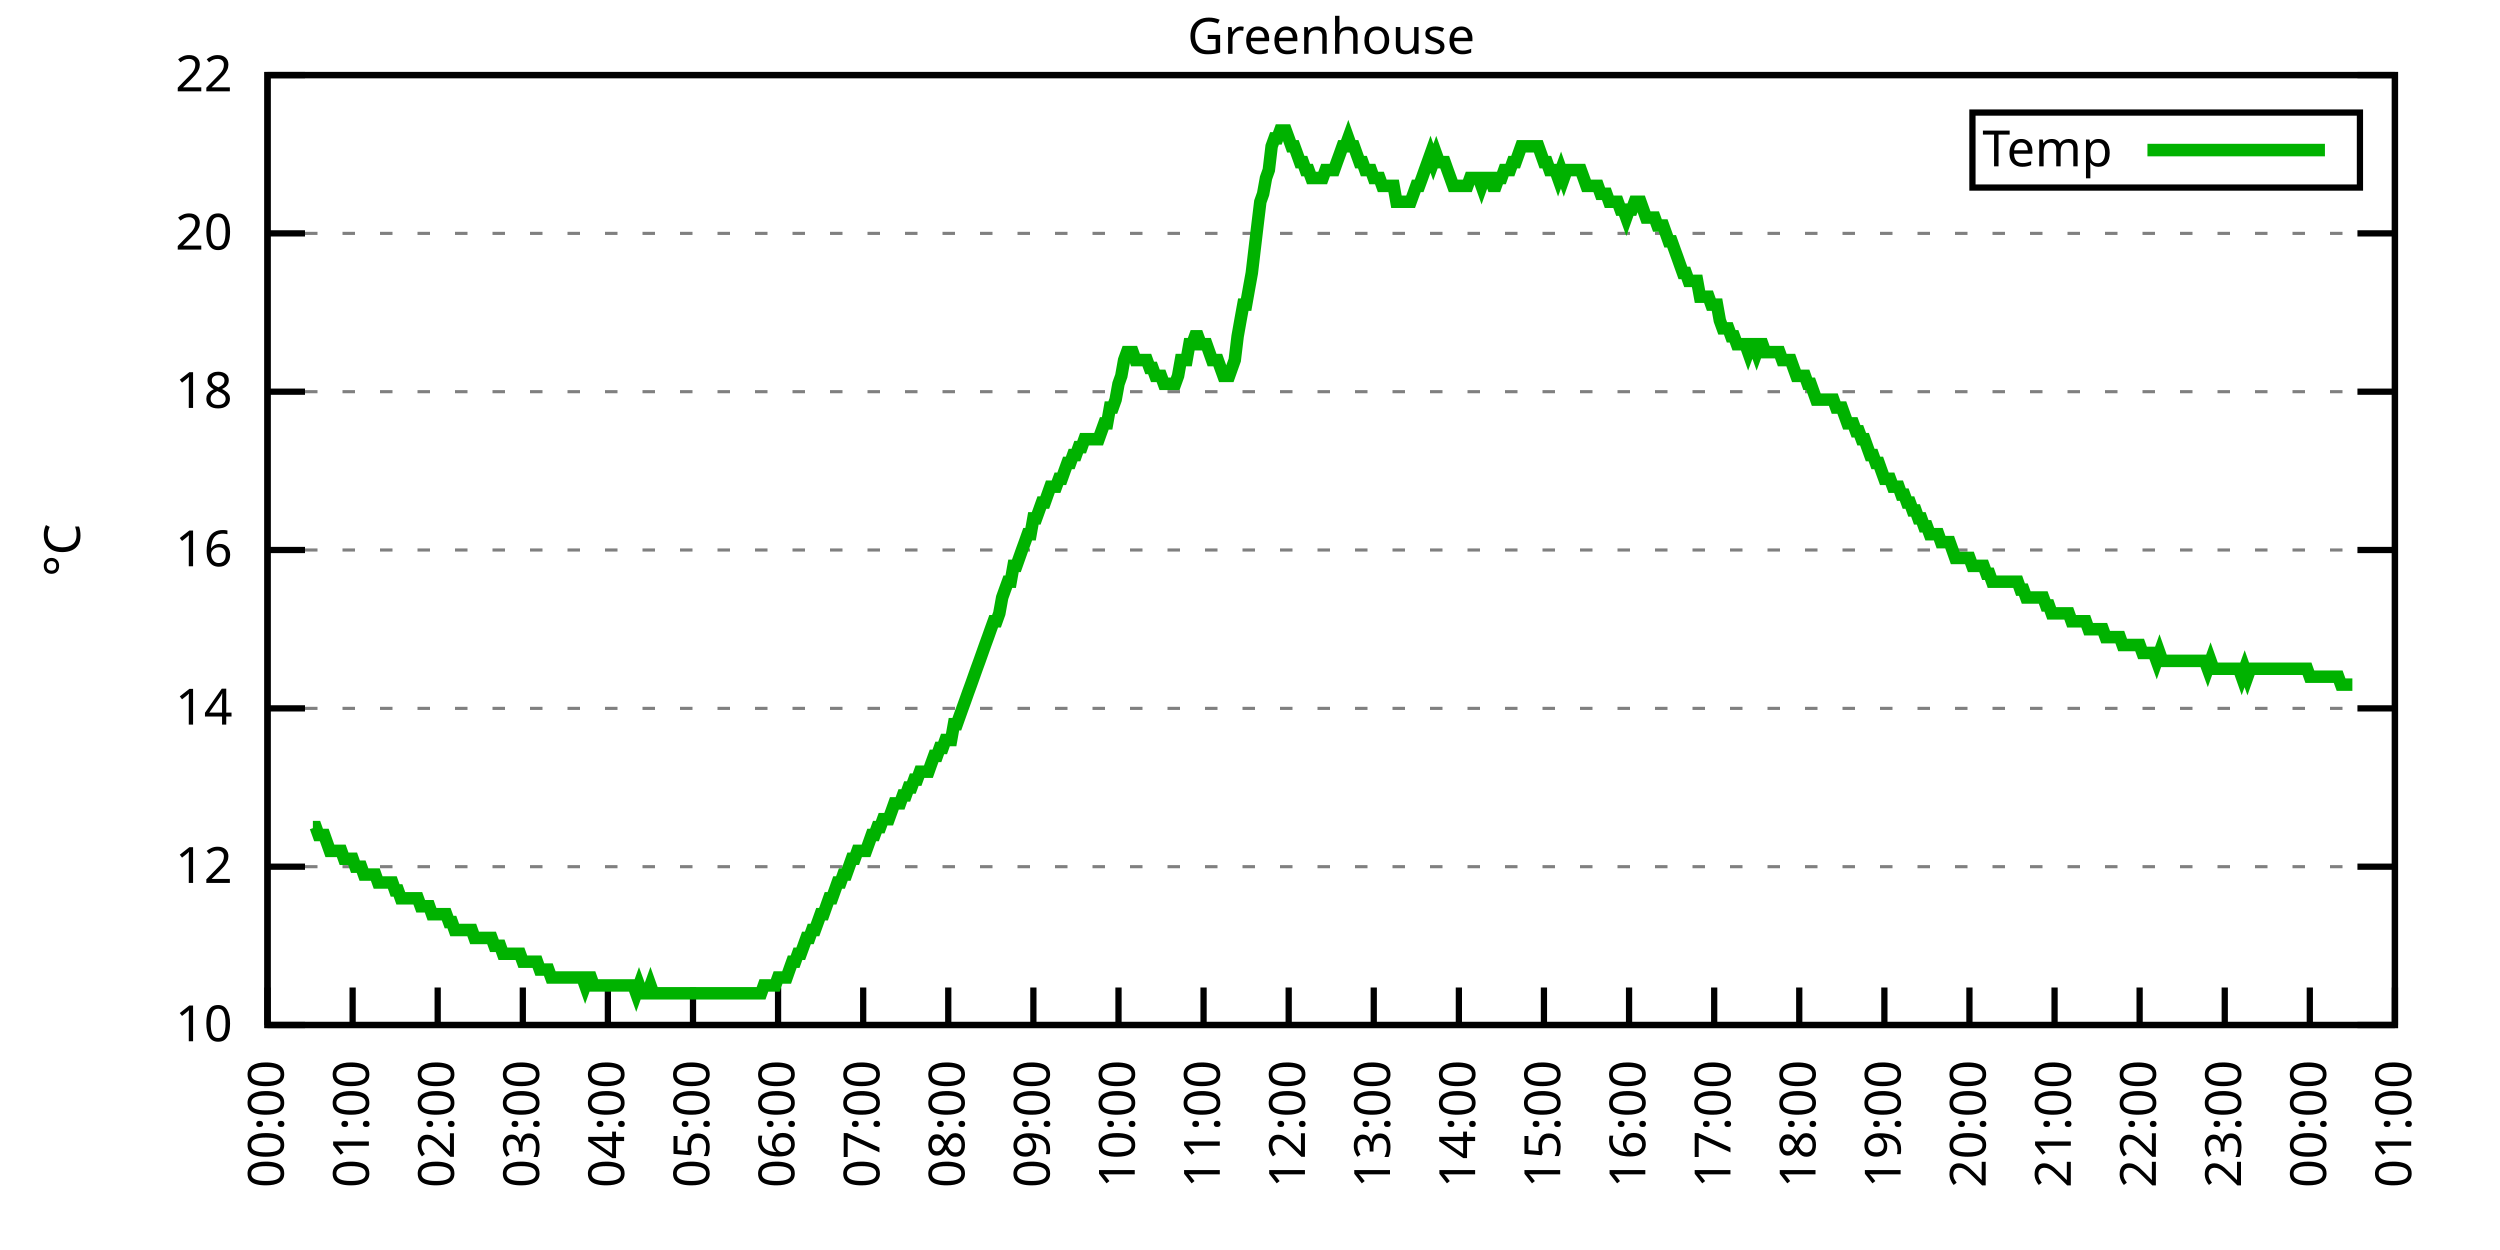
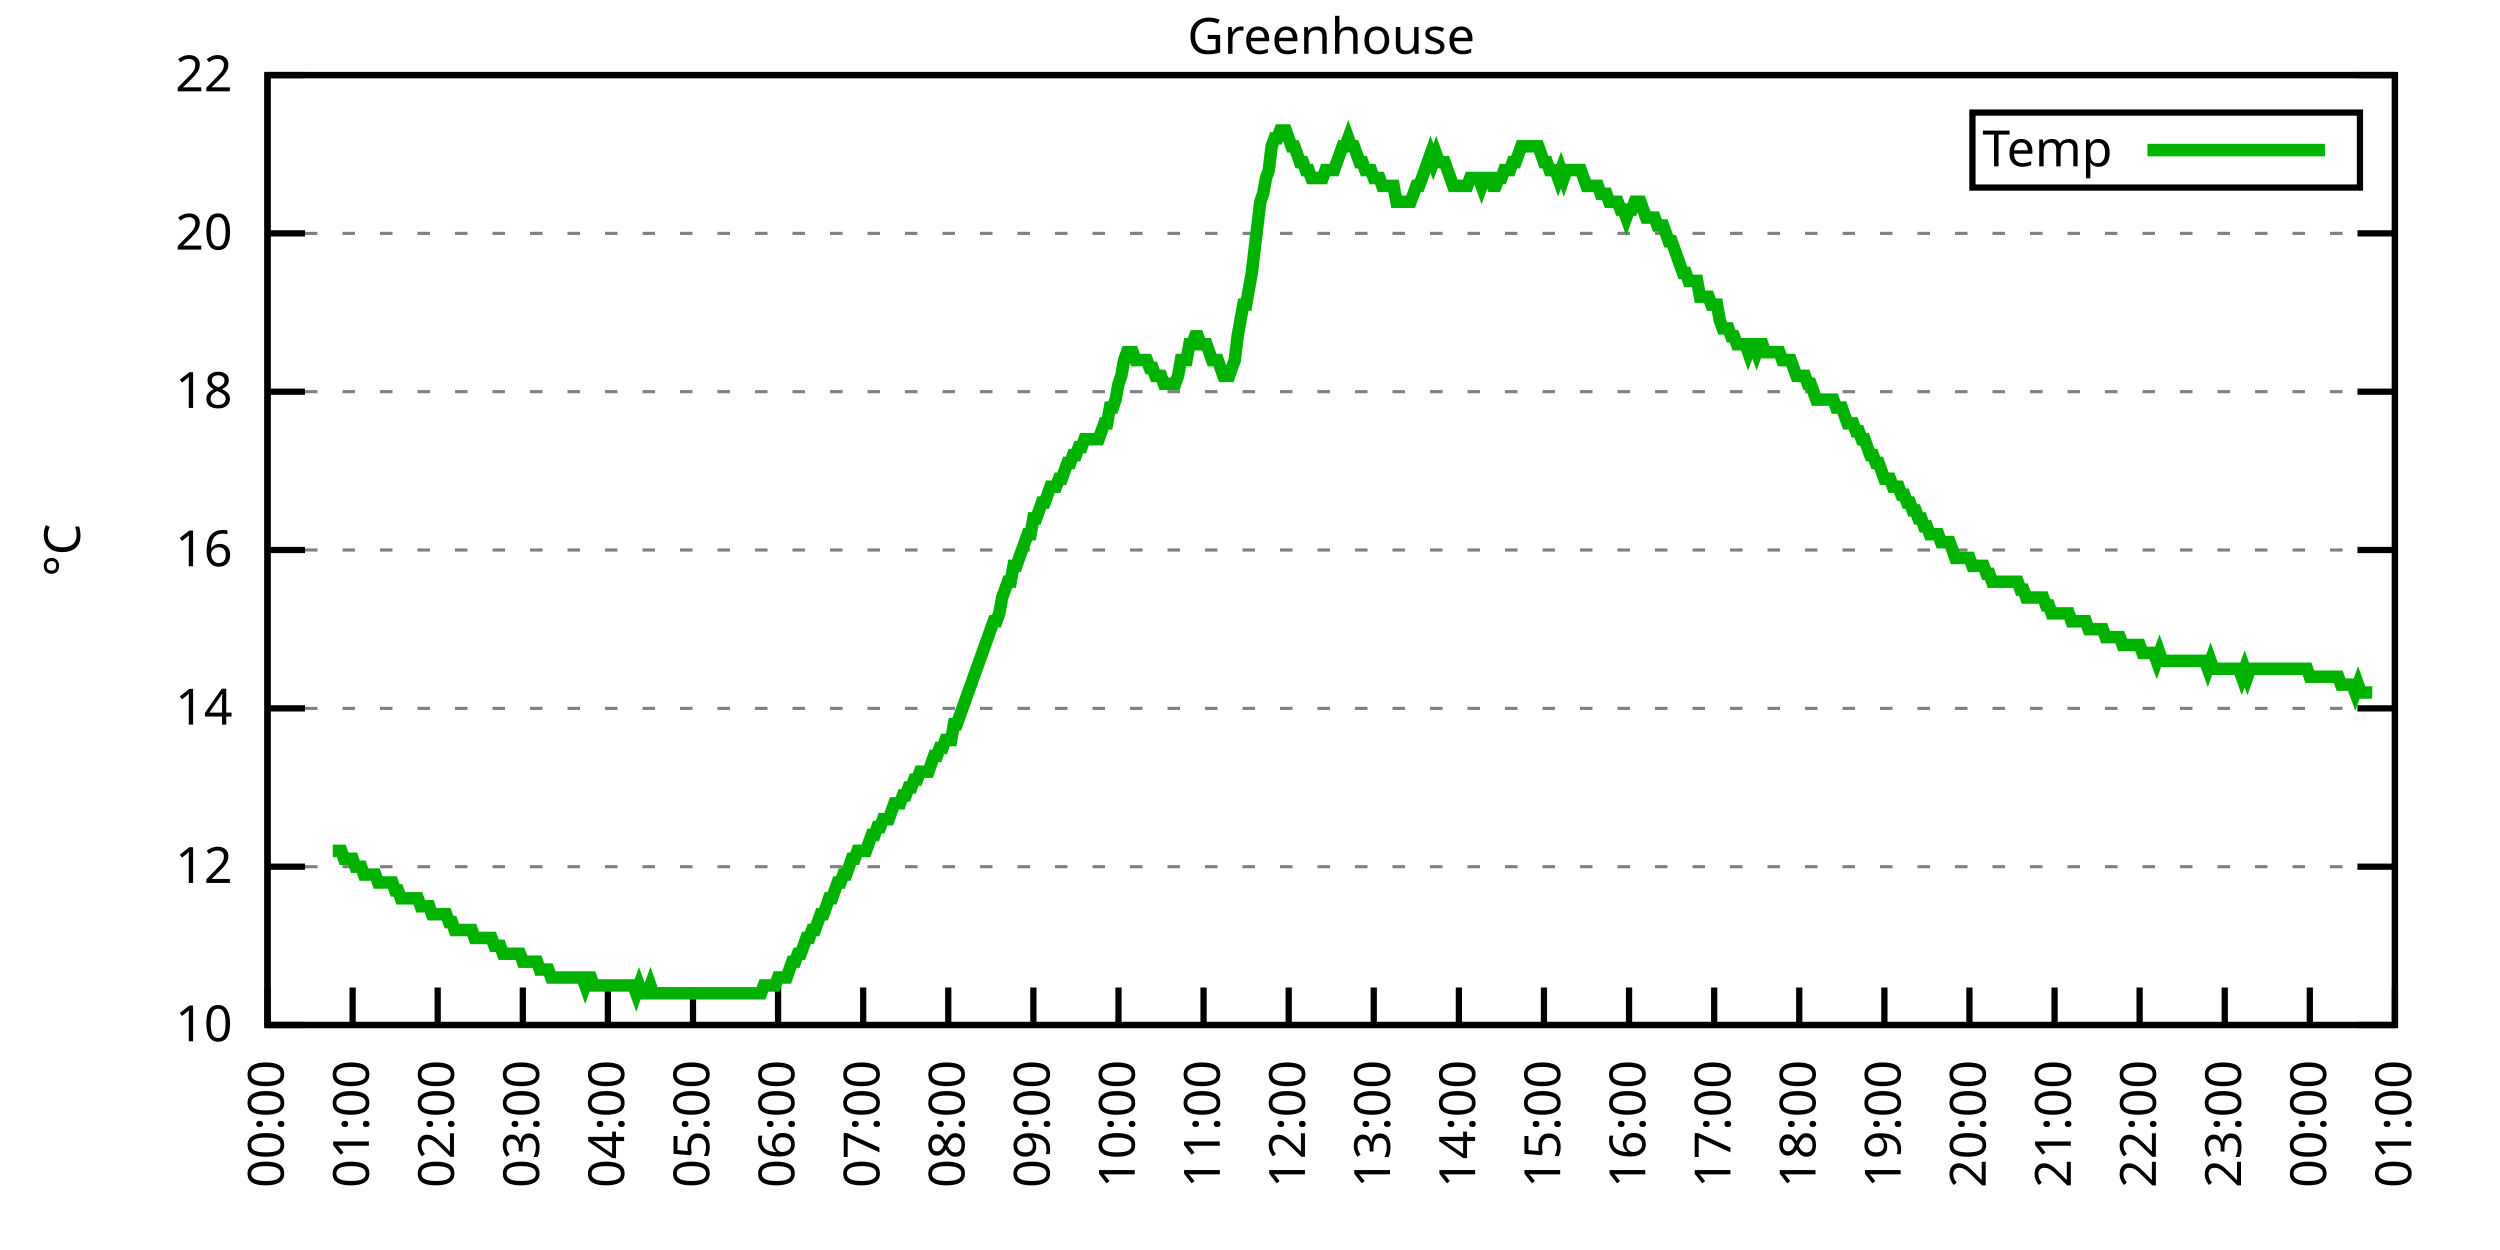
<svg xmlns="http://www.w3.org/2000/svg" xmlns:xlink="http://www.w3.org/1999/xlink" width="400" height="200" viewBox="0 0 400 200">
  <g id="gnuplot_canvas">
    <rect x="0" y="0" width="400" height="200" fill="none" />
    <defs>
      <circle id="gpDot" r="0.5" stroke-width="0.5" stroke="currentColor" />
      <path id="gpPt0" stroke-width="0.333" stroke="currentColor" d="M-1,0 h2 M0,-1 v2" />
      <path id="gpPt1" stroke-width="0.333" stroke="currentColor" d="M-1,-1 L1,1 M1,-1 L-1,1" />
      <path id="gpPt2" stroke-width="0.333" stroke="currentColor" d="M-1,0 L1,0 M0,-1 L0,1 M-1,-1 L1,1 M-1,1 L1,-1" />
      <rect id="gpPt3" stroke-width="0.333" stroke="currentColor" x="-1" y="-1" width="2" height="2" />
      <rect id="gpPt4" stroke-width="0.333" stroke="currentColor" fill="currentColor" x="-1" y="-1" width="2" height="2" />
      <circle id="gpPt5" stroke-width="0.333" stroke="currentColor" cx="0" cy="0" r="1" />
      <use xlink:href="#gpPt5" id="gpPt6" fill="currentColor" stroke="none" />
      <path id="gpPt7" stroke-width="0.333" stroke="currentColor" d="M0,-1.33 L-1.33,0.67 L1.33,0.67 z" />
      <use xlink:href="#gpPt7" id="gpPt8" fill="currentColor" stroke="none" />
      <use xlink:href="#gpPt7" id="gpPt9" stroke="currentColor" transform="rotate(180)" />
      <use xlink:href="#gpPt9" id="gpPt10" fill="currentColor" stroke="none" />
      <use xlink:href="#gpPt3" id="gpPt11" stroke="currentColor" transform="rotate(45)" />
      <use xlink:href="#gpPt11" id="gpPt12" fill="currentColor" stroke="none" />
      <path id="gpPt13" stroke-width="0.333" stroke="currentColor" d="M0,1.330 L1.265,0.411 L0.782,-1.067 L-0.782,-1.076 L-1.265,0.411 z" />
      <use xlink:href="#gpPt13" id="gpPt14" fill="currentColor" stroke="none" />
      <filter id="textbox" filterUnits="objectBoundingBox" x="0" y="0" height="1" width="1">
        <feFlood flood-color="white" flood-opacity="1" result="bgnd" />
        <feComposite in="SourceGraphic" in2="bgnd" operator="atop" />
      </filter>
      <filter id="greybox" filterUnits="objectBoundingBox" x="0" y="0" height="1" width="1">
        <feFlood flood-color="lightgrey" flood-opacity="1" result="grey" />
        <feComposite in="SourceGraphic" in2="grey" operator="atop" />
      </filter>
    </defs>
    <g fill="none" color="white" stroke="currentColor" stroke-width="1.00" stroke-linecap="butt" stroke-linejoin="miter">
</g>
    <g fill="none" color="black" stroke="currentColor" stroke-width="1.00" stroke-linecap="butt" stroke-linejoin="miter">
      <g stroke="none" shape-rendering="crispEdges">
        <polygon fill="rgb(255, 255, 255)" points="42.80,164.00 383.18,164.00 383.18,12.02 42.80,12.02 " />
      </g>
    </g>
    <g fill="none" color="black" stroke="currentColor" stroke-width="1.00" stroke-linecap="butt" stroke-linejoin="miter">
</g>
    <g fill="none" color="black" stroke="black" stroke-width="0.50" stroke-linecap="butt" stroke-linejoin="miter">
</g>
    <g fill="none" color="gray" stroke="currentColor" stroke-width="0.50" stroke-linecap="butt" stroke-linejoin="miter">
      <path stroke="gray" stroke-dasharray="2,4" class="gridline" d="M42.80,164.00 L383.19,164.00  " />
    </g>
    <g fill="none" color="gray" stroke="gray" stroke-width="1.00" stroke-linecap="butt" stroke-linejoin="miter">
</g>
    <g fill="none" color="black" stroke="currentColor" stroke-width="1.00" stroke-linecap="butt" stroke-linejoin="miter">
      <path stroke="black" d="M42.80,164.00 L48.80,164.00 M383.19,164.00 L377.19,164.00  " />
      <g transform="translate(37.20,166.60)" stroke="none" fill="black" font-family="Sans" font-size="8.00" text-anchor="end">
        <text>
          <tspan font-family="Sans"> 10</tspan>
        </text>
      </g>
    </g>
    <g fill="none" color="black" stroke="currentColor" stroke-width="1.00" stroke-linecap="butt" stroke-linejoin="miter">
</g>
    <g fill="none" color="black" stroke="black" stroke-width="0.50" stroke-linecap="butt" stroke-linejoin="miter">
</g>
    <g fill="none" color="gray" stroke="currentColor" stroke-width="0.50" stroke-linecap="butt" stroke-linejoin="miter">
      <path stroke="gray" stroke-dasharray="2,4" class="gridline" d="M42.80,138.67 L383.19,138.67  " />
    </g>
    <g fill="none" color="gray" stroke="gray" stroke-width="1.00" stroke-linecap="butt" stroke-linejoin="miter">
</g>
    <g fill="none" color="black" stroke="currentColor" stroke-width="1.00" stroke-linecap="butt" stroke-linejoin="miter">
      <path stroke="black" d="M42.80,138.67 L48.80,138.67 M383.19,138.67 L377.19,138.67  " />
      <g transform="translate(37.20,141.27)" stroke="none" fill="black" font-family="Sans" font-size="8.00" text-anchor="end">
        <text>
          <tspan font-family="Sans"> 12</tspan>
        </text>
      </g>
    </g>
    <g fill="none" color="black" stroke="currentColor" stroke-width="1.00" stroke-linecap="butt" stroke-linejoin="miter">
</g>
    <g fill="none" color="black" stroke="black" stroke-width="0.50" stroke-linecap="butt" stroke-linejoin="miter">
</g>
    <g fill="none" color="gray" stroke="currentColor" stroke-width="0.50" stroke-linecap="butt" stroke-linejoin="miter">
      <path stroke="gray" stroke-dasharray="2,4" class="gridline" d="M42.80,113.34 L383.19,113.34  " />
    </g>
    <g fill="none" color="gray" stroke="gray" stroke-width="1.00" stroke-linecap="butt" stroke-linejoin="miter">
</g>
    <g fill="none" color="black" stroke="currentColor" stroke-width="1.00" stroke-linecap="butt" stroke-linejoin="miter">
      <path stroke="black" d="M42.80,113.34 L48.80,113.34 M383.19,113.34 L377.19,113.34  " />
      <g transform="translate(37.20,115.94)" stroke="none" fill="black" font-family="Sans" font-size="8.00" text-anchor="end">
        <text>
          <tspan font-family="Sans"> 14</tspan>
        </text>
      </g>
    </g>
    <g fill="none" color="black" stroke="currentColor" stroke-width="1.00" stroke-linecap="butt" stroke-linejoin="miter">
</g>
    <g fill="none" color="black" stroke="black" stroke-width="0.50" stroke-linecap="butt" stroke-linejoin="miter">
</g>
    <g fill="none" color="gray" stroke="currentColor" stroke-width="0.50" stroke-linecap="butt" stroke-linejoin="miter">
      <path stroke="gray" stroke-dasharray="2,4" class="gridline" d="M42.80,88.00 L383.19,88.00  " />
    </g>
    <g fill="none" color="gray" stroke="gray" stroke-width="1.00" stroke-linecap="butt" stroke-linejoin="miter">
</g>
    <g fill="none" color="black" stroke="currentColor" stroke-width="1.00" stroke-linecap="butt" stroke-linejoin="miter">
      <path stroke="black" d="M42.80,88.00 L48.80,88.00 M383.19,88.00 L377.19,88.00  " />
      <g transform="translate(37.20,90.60)" stroke="none" fill="black" font-family="Sans" font-size="8.00" text-anchor="end">
        <text>
          <tspan font-family="Sans"> 16</tspan>
        </text>
      </g>
    </g>
    <g fill="none" color="black" stroke="currentColor" stroke-width="1.00" stroke-linecap="butt" stroke-linejoin="miter">
</g>
    <g fill="none" color="black" stroke="black" stroke-width="0.50" stroke-linecap="butt" stroke-linejoin="miter">
</g>
    <g fill="none" color="gray" stroke="currentColor" stroke-width="0.50" stroke-linecap="butt" stroke-linejoin="miter">
      <path stroke="gray" stroke-dasharray="2,4" class="gridline" d="M42.80,62.67 L383.19,62.67  " />
    </g>
    <g fill="none" color="gray" stroke="gray" stroke-width="1.00" stroke-linecap="butt" stroke-linejoin="miter">
</g>
    <g fill="none" color="black" stroke="currentColor" stroke-width="1.00" stroke-linecap="butt" stroke-linejoin="miter">
      <path stroke="black" d="M42.80,62.67 L48.80,62.67 M383.19,62.67 L377.19,62.67  " />
      <g transform="translate(37.20,65.27)" stroke="none" fill="black" font-family="Sans" font-size="8.00" text-anchor="end">
        <text>
          <tspan font-family="Sans"> 18</tspan>
        </text>
      </g>
    </g>
    <g fill="none" color="black" stroke="currentColor" stroke-width="1.00" stroke-linecap="butt" stroke-linejoin="miter">
</g>
    <g fill="none" color="black" stroke="black" stroke-width="0.50" stroke-linecap="butt" stroke-linejoin="miter">
</g>
    <g fill="none" color="gray" stroke="currentColor" stroke-width="0.50" stroke-linecap="butt" stroke-linejoin="miter">
      <path stroke="gray" stroke-dasharray="2,4" class="gridline" d="M42.80,37.34 L383.19,37.34  " />
    </g>
    <g fill="none" color="gray" stroke="gray" stroke-width="1.00" stroke-linecap="butt" stroke-linejoin="miter">
</g>
    <g fill="none" color="black" stroke="currentColor" stroke-width="1.00" stroke-linecap="butt" stroke-linejoin="miter">
      <path stroke="black" d="M42.80,37.34 L48.80,37.34 M383.19,37.34 L377.19,37.34  " />
      <g transform="translate(37.20,39.94)" stroke="none" fill="black" font-family="Sans" font-size="8.00" text-anchor="end">
        <text>
          <tspan font-family="Sans"> 20</tspan>
        </text>
      </g>
    </g>
    <g fill="none" color="black" stroke="currentColor" stroke-width="1.00" stroke-linecap="butt" stroke-linejoin="miter">
</g>
    <g fill="none" color="black" stroke="black" stroke-width="0.50" stroke-linecap="butt" stroke-linejoin="miter">
</g>
    <g fill="none" color="gray" stroke="currentColor" stroke-width="0.50" stroke-linecap="butt" stroke-linejoin="miter">
      <path stroke="gray" stroke-dasharray="2,4" class="gridline" d="M42.80,12.01 L383.19,12.01  " />
    </g>
    <g fill="none" color="gray" stroke="gray" stroke-width="1.00" stroke-linecap="butt" stroke-linejoin="miter">
</g>
    <g fill="none" color="black" stroke="currentColor" stroke-width="1.00" stroke-linecap="butt" stroke-linejoin="miter">
      <path stroke="black" d="M42.80,12.01 L48.80,12.01 M383.19,12.01 L377.19,12.01  " />
      <g transform="translate(37.20,14.61)" stroke="none" fill="black" font-family="Sans" font-size="8.00" text-anchor="end">
        <text>
          <tspan font-family="Sans"> 22</tspan>
        </text>
      </g>
    </g>
    <g fill="none" color="black" stroke="currentColor" stroke-width="1.00" stroke-linecap="butt" stroke-linejoin="miter">
      <path stroke="black" d="M42.80,164.00 L42.80,158.00  " />
      <g transform="translate(45.40,169.60) rotate(270.00)" stroke="none" fill="black" font-family="Sans" font-size="8.00" text-anchor="end">
        <text>
          <tspan font-family="Sans">00:00</tspan>
        </text>
      </g>
    </g>
    <g fill="none" color="black" stroke="currentColor" stroke-width="1.00" stroke-linecap="butt" stroke-linejoin="miter">
      <path stroke="black" d="M56.42,164.00 L56.42,158.00  " />
      <g transform="translate(59.02,169.60) rotate(270.00)" stroke="none" fill="black" font-family="Sans" font-size="8.00" text-anchor="end">
        <text>
          <tspan font-family="Sans">01:00</tspan>
        </text>
      </g>
    </g>
    <g fill="none" color="black" stroke="currentColor" stroke-width="1.00" stroke-linecap="butt" stroke-linejoin="miter">
      <path stroke="black" d="M70.03,164.00 L70.03,158.00  " />
      <g transform="translate(72.63,169.60) rotate(270.00)" stroke="none" fill="black" font-family="Sans" font-size="8.00" text-anchor="end">
        <text>
          <tspan font-family="Sans">02:00</tspan>
        </text>
      </g>
    </g>
    <g fill="none" color="black" stroke="currentColor" stroke-width="1.00" stroke-linecap="butt" stroke-linejoin="miter">
      <path stroke="black" d="M83.65,164.00 L83.65,158.00  " />
      <g transform="translate(86.25,169.60) rotate(270.00)" stroke="none" fill="black" font-family="Sans" font-size="8.00" text-anchor="end">
        <text>
          <tspan font-family="Sans">03:00</tspan>
        </text>
      </g>
    </g>
    <g fill="none" color="black" stroke="currentColor" stroke-width="1.00" stroke-linecap="butt" stroke-linejoin="miter">
      <path stroke="black" d="M97.26,164.00 L97.26,158.00  " />
      <g transform="translate(99.86,169.60) rotate(270.00)" stroke="none" fill="black" font-family="Sans" font-size="8.00" text-anchor="end">
        <text>
          <tspan font-family="Sans">04:00</tspan>
        </text>
      </g>
    </g>
    <g fill="none" color="black" stroke="currentColor" stroke-width="1.00" stroke-linecap="butt" stroke-linejoin="miter">
      <path stroke="black" d="M110.88,164.00 L110.88,158.00  " />
      <g transform="translate(113.48,169.60) rotate(270.00)" stroke="none" fill="black" font-family="Sans" font-size="8.00" text-anchor="end">
        <text>
          <tspan font-family="Sans">05:00</tspan>
        </text>
      </g>
    </g>
    <g fill="none" color="black" stroke="currentColor" stroke-width="1.00" stroke-linecap="butt" stroke-linejoin="miter">
      <path stroke="black" d="M124.49,164.00 L124.49,158.00  " />
      <g transform="translate(127.09,169.60) rotate(270.00)" stroke="none" fill="black" font-family="Sans" font-size="8.00" text-anchor="end">
        <text>
          <tspan font-family="Sans">06:00</tspan>
        </text>
      </g>
    </g>
    <g fill="none" color="black" stroke="currentColor" stroke-width="1.00" stroke-linecap="butt" stroke-linejoin="miter">
      <path stroke="black" d="M138.11,164.00 L138.11,158.00  " />
      <g transform="translate(140.71,169.60) rotate(270.00)" stroke="none" fill="black" font-family="Sans" font-size="8.00" text-anchor="end">
        <text>
          <tspan font-family="Sans">07:00</tspan>
        </text>
      </g>
    </g>
    <g fill="none" color="black" stroke="currentColor" stroke-width="1.00" stroke-linecap="butt" stroke-linejoin="miter">
      <path stroke="black" d="M151.72,164.00 L151.72,158.00  " />
      <g transform="translate(154.32,169.60) rotate(270.00)" stroke="none" fill="black" font-family="Sans" font-size="8.00" text-anchor="end">
        <text>
          <tspan font-family="Sans">08:00</tspan>
        </text>
      </g>
    </g>
    <g fill="none" color="black" stroke="currentColor" stroke-width="1.00" stroke-linecap="butt" stroke-linejoin="miter">
      <path stroke="black" d="M165.34,164.00 L165.34,158.00  " />
      <g transform="translate(167.94,169.60) rotate(270.00)" stroke="none" fill="black" font-family="Sans" font-size="8.00" text-anchor="end">
        <text>
          <tspan font-family="Sans">09:00</tspan>
        </text>
      </g>
    </g>
    <g fill="none" color="black" stroke="currentColor" stroke-width="1.00" stroke-linecap="butt" stroke-linejoin="miter">
      <path stroke="black" d="M178.96,164.00 L178.96,158.00  " />
      <g transform="translate(181.56,169.60) rotate(270.00)" stroke="none" fill="black" font-family="Sans" font-size="8.00" text-anchor="end">
        <text>
          <tspan font-family="Sans">10:00</tspan>
        </text>
      </g>
    </g>
    <g fill="none" color="black" stroke="currentColor" stroke-width="1.00" stroke-linecap="butt" stroke-linejoin="miter">
      <path stroke="black" d="M192.57,164.00 L192.57,158.00  " />
      <g transform="translate(195.17,169.60) rotate(270.00)" stroke="none" fill="black" font-family="Sans" font-size="8.00" text-anchor="end">
        <text>
          <tspan font-family="Sans">11:00</tspan>
        </text>
      </g>
    </g>
    <g fill="none" color="black" stroke="currentColor" stroke-width="1.00" stroke-linecap="butt" stroke-linejoin="miter">
      <path stroke="black" d="M206.19,164.00 L206.19,158.00  " />
      <g transform="translate(208.79,169.60) rotate(270.00)" stroke="none" fill="black" font-family="Sans" font-size="8.00" text-anchor="end">
        <text>
          <tspan font-family="Sans">12:00</tspan>
        </text>
      </g>
    </g>
    <g fill="none" color="black" stroke="currentColor" stroke-width="1.00" stroke-linecap="butt" stroke-linejoin="miter">
      <path stroke="black" d="M219.80,164.00 L219.80,158.00  " />
      <g transform="translate(222.40,169.60) rotate(270.00)" stroke="none" fill="black" font-family="Sans" font-size="8.00" text-anchor="end">
        <text>
          <tspan font-family="Sans">13:00</tspan>
        </text>
      </g>
    </g>
    <g fill="none" color="black" stroke="currentColor" stroke-width="1.00" stroke-linecap="butt" stroke-linejoin="miter">
      <path stroke="black" d="M233.42,164.00 L233.42,158.00  " />
      <g transform="translate(236.02,169.60) rotate(270.00)" stroke="none" fill="black" font-family="Sans" font-size="8.00" text-anchor="end">
        <text>
          <tspan font-family="Sans">14:00</tspan>
        </text>
      </g>
    </g>
    <g fill="none" color="black" stroke="currentColor" stroke-width="1.00" stroke-linecap="butt" stroke-linejoin="miter">
      <path stroke="black" d="M247.03,164.00 L247.03,158.00  " />
      <g transform="translate(249.63,169.60) rotate(270.00)" stroke="none" fill="black" font-family="Sans" font-size="8.00" text-anchor="end">
        <text>
          <tspan font-family="Sans">15:00</tspan>
        </text>
      </g>
    </g>
    <g fill="none" color="black" stroke="currentColor" stroke-width="1.00" stroke-linecap="butt" stroke-linejoin="miter">
      <path stroke="black" d="M260.65,164.00 L260.65,158.00  " />
      <g transform="translate(263.25,169.60) rotate(270.00)" stroke="none" fill="black" font-family="Sans" font-size="8.00" text-anchor="end">
        <text>
          <tspan font-family="Sans">16:00</tspan>
        </text>
      </g>
    </g>
    <g fill="none" color="black" stroke="currentColor" stroke-width="1.00" stroke-linecap="butt" stroke-linejoin="miter">
      <path stroke="black" d="M274.27,164.00 L274.27,158.00  " />
      <g transform="translate(276.87,169.60) rotate(270.00)" stroke="none" fill="black" font-family="Sans" font-size="8.00" text-anchor="end">
        <text>
          <tspan font-family="Sans">17:00</tspan>
        </text>
      </g>
    </g>
    <g fill="none" color="black" stroke="currentColor" stroke-width="1.00" stroke-linecap="butt" stroke-linejoin="miter">
      <path stroke="black" d="M287.88,164.00 L287.88,158.00  " />
      <g transform="translate(290.48,169.60) rotate(270.00)" stroke="none" fill="black" font-family="Sans" font-size="8.00" text-anchor="end">
        <text>
          <tspan font-family="Sans">18:00</tspan>
        </text>
      </g>
    </g>
    <g fill="none" color="black" stroke="currentColor" stroke-width="1.00" stroke-linecap="butt" stroke-linejoin="miter">
      <path stroke="black" d="M301.50,164.00 L301.50,158.00  " />
      <g transform="translate(304.10,169.60) rotate(270.00)" stroke="none" fill="black" font-family="Sans" font-size="8.00" text-anchor="end">
        <text>
          <tspan font-family="Sans">19:00</tspan>
        </text>
      </g>
    </g>
    <g fill="none" color="black" stroke="currentColor" stroke-width="1.00" stroke-linecap="butt" stroke-linejoin="miter">
      <path stroke="black" d="M315.11,164.00 L315.11,158.00  " />
      <g transform="translate(317.71,169.60) rotate(270.00)" stroke="none" fill="black" font-family="Sans" font-size="8.00" text-anchor="end">
        <text>
          <tspan font-family="Sans">20:00</tspan>
        </text>
      </g>
    </g>
    <g fill="none" color="black" stroke="currentColor" stroke-width="1.00" stroke-linecap="butt" stroke-linejoin="miter">
      <path stroke="black" d="M328.73,164.00 L328.73,158.00  " />
      <g transform="translate(331.33,169.60) rotate(270.00)" stroke="none" fill="black" font-family="Sans" font-size="8.00" text-anchor="end">
        <text>
          <tspan font-family="Sans">21:00</tspan>
        </text>
      </g>
    </g>
    <g fill="none" color="black" stroke="currentColor" stroke-width="1.00" stroke-linecap="butt" stroke-linejoin="miter">
      <path stroke="black" d="M342.34,164.00 L342.34,158.00  " />
      <g transform="translate(344.94,169.60) rotate(270.00)" stroke="none" fill="black" font-family="Sans" font-size="8.00" text-anchor="end">
        <text>
          <tspan font-family="Sans">22:00</tspan>
        </text>
      </g>
    </g>
    <g fill="none" color="black" stroke="currentColor" stroke-width="1.00" stroke-linecap="butt" stroke-linejoin="miter">
      <path stroke="black" d="M355.96,164.00 L355.96,158.00  " />
      <g transform="translate(358.56,169.60) rotate(270.00)" stroke="none" fill="black" font-family="Sans" font-size="8.00" text-anchor="end">
        <text>
          <tspan font-family="Sans">23:00</tspan>
        </text>
      </g>
    </g>
    <g fill="none" color="black" stroke="currentColor" stroke-width="1.00" stroke-linecap="butt" stroke-linejoin="miter">
      <path stroke="black" d="M369.57,164.00 L369.57,158.00  " />
      <g transform="translate(372.17,169.60) rotate(270.00)" stroke="none" fill="black" font-family="Sans" font-size="8.00" text-anchor="end">
        <text>
          <tspan font-family="Sans">00:00</tspan>
        </text>
      </g>
    </g>
    <g fill="none" color="black" stroke="currentColor" stroke-width="1.00" stroke-linecap="butt" stroke-linejoin="miter">
      <path stroke="black" d="M383.19,164.00 L383.19,158.00  " />
      <g transform="translate(385.79,169.60) rotate(270.00)" stroke="none" fill="black" font-family="Sans" font-size="8.00" text-anchor="end">
        <text>
          <tspan font-family="Sans">01:00</tspan>
        </text>
      </g>
    </g>
    <g fill="none" color="black" stroke="currentColor" stroke-width="1.00" stroke-linecap="butt" stroke-linejoin="miter">
</g>
    <g fill="none" color="black" stroke="currentColor" stroke-width="1.00" stroke-linecap="butt" stroke-linejoin="miter">
      <path stroke="black" d="M42.80,12.01 L42.80,164.00 L383.19,164.00 L383.19,12.01 L42.80,12.01 Z  " />
    </g>
    <g fill="none" color="black" stroke="currentColor" stroke-width="1.00" stroke-linecap="butt" stroke-linejoin="miter">
</g>
    <g fill="none" color="black" stroke="currentColor" stroke-width="1.00" stroke-linecap="butt" stroke-linejoin="miter">
      <path stroke="black" d="M315.59,30.01 L315.59,18.01 L377.59,18.01 L377.59,30.01 L315.59,30.01 Z  " />
    </g>
    <g id="Greenhouse_plot_1">
      <g fill="none" color="white" stroke="black" stroke-width="2.00" stroke-linecap="butt" stroke-linejoin="miter">
</g>
      <g fill="none" color="black" stroke="currentColor" stroke-width="2.00" stroke-linecap="butt" stroke-linejoin="miter">
        <g transform="translate(337.99,26.61)" stroke="none" fill="black" font-family="Sans" font-size="8.00" text-anchor="end">
          <text>
            <tspan font-family="Sans">Temp</tspan>
          </text>
        </g>
      </g>
      <g fill="none" color="black" stroke="currentColor" stroke-width="2.00" stroke-linecap="butt" stroke-linejoin="miter">
-         <path stroke="rgb(  0, 178,   0)" d="M343.59,24.01 L371.99,24.01 M50.06,132.34 L50.52,132.34 L50.97,133.60 L51.42,133.60 L51.88,133.60 L52.33,134.87   L52.78,136.14 L53.24,136.14 L53.69,136.14 L54.15,136.14 L54.60,136.14 L55.05,137.40 L55.51,137.40 L55.96,137.40   L56.42,137.40 L56.87,138.67 L57.32,138.67 L57.78,138.67 L58.23,139.93 L58.68,139.93 L59.14,139.93 L59.59,139.93   L60.05,139.93 L60.50,141.20 L60.95,141.20 L61.41,141.20 L61.86,141.20 L62.32,141.20 L62.77,141.20 L63.22,142.47   L63.68,142.47 L64.13,143.73 L64.58,143.73 L65.04,143.73 L65.49,143.73 L65.95,143.73 L66.40,143.73 L66.85,143.73   L67.31,145.00 L67.76,145.00 L68.22,145.00 L68.67,145.00 L69.12,146.27 L69.58,146.27 L70.03,146.27 L70.49,146.27   L70.94,146.27 L71.39,146.27 L71.85,147.53 L72.30,147.53 L72.75,148.80 L73.21,148.80 L73.66,148.80 L74.12,148.80   L74.57,148.80 L75.02,148.80 L75.48,148.80 L75.93,150.07 L76.39,150.07 L76.84,150.07 L77.29,150.07 L77.75,150.07   L78.20,150.07 L78.65,150.07 L79.11,151.33 L79.56,151.33 L80.02,151.33 L80.47,152.60 L80.92,152.60 L81.38,152.60   L81.83,152.60 L82.29,152.60 L82.74,152.60 L83.19,152.60 L83.65,153.87 L84.10,153.87 L84.55,153.87 L85.01,153.87   L85.46,153.87 L85.92,153.87 L86.37,155.13 L86.82,155.13 L87.28,155.13 L87.73,155.13 L88.19,156.40 L88.64,156.40   L89.09,156.40 L89.55,156.40 L90.00,156.40 L90.45,156.40 L90.91,156.40 L91.36,156.40 L91.82,156.40 L92.27,156.40   L92.72,156.40 L93.18,156.40 L93.63,157.67 L94.09,156.40 L94.54,156.40 L94.99,157.67 L95.45,157.67 L95.90,157.67   L96.35,157.67 L96.81,157.67 L97.26,157.67 L97.72,157.67 L98.17,157.67 L98.62,157.67 L99.08,157.67 L99.53,157.67   L99.99,157.67 L100.44,157.67 L100.89,157.67 L101.35,157.67 L101.80,158.93 L102.25,157.67 L102.71,158.93 L103.16,158.93   L103.62,158.93 L104.07,157.67 L104.52,158.93 L104.98,158.93 L105.43,158.93 L105.89,158.93 L106.34,158.93 L106.79,158.93   L107.25,158.93 L107.70,158.93 L108.15,158.93 L108.61,158.93 L109.06,158.93 L109.52,158.93 L109.97,158.93 L110.42,158.93   L110.88,158.93 L111.33,158.93 L111.79,158.93 L112.24,158.93 L112.69,158.93 L113.15,158.93 L113.60,158.93 L114.05,158.93   L114.51,158.93 L114.96,158.93 L115.42,158.93 L115.87,158.93 L116.32,158.93 L116.78,158.93 L117.23,158.93 L117.69,158.93   L118.14,158.93 L118.59,158.93 L119.05,158.93 L119.50,158.93 L119.96,158.93 L120.41,158.93 L120.86,158.93 L121.32,158.93   L121.77,158.93 L122.22,157.67 L122.68,157.67 L123.13,157.67 L123.59,157.67 L124.04,157.67 L124.49,156.40 L124.95,156.40   L125.40,156.40 L125.86,156.40 L126.31,155.13 L126.76,153.87 L127.22,153.87 L127.67,152.60 L128.12,152.60 L128.58,151.33   L129.03,150.07 L129.49,150.07 L129.94,148.80 L130.39,148.80 L130.85,147.53 L131.30,146.27 L131.76,146.27 L132.21,145.00   L132.66,143.73 L133.12,143.73 L133.57,142.47 L134.02,141.20 L134.48,141.20 L134.93,139.93 L135.39,139.93 L135.84,138.67   L136.29,137.40 L136.75,137.40 L137.20,136.14 L137.66,136.14 L138.11,136.14 L138.56,136.14 L139.02,134.87 L139.47,133.60   L139.92,133.60 L140.38,132.34 L140.83,132.34 L141.29,131.07 L141.74,131.07 L142.19,131.07 L142.65,129.80 L143.10,128.54   L143.56,128.54 L144.01,128.54 L144.46,127.27 L144.92,127.27 L145.37,126.00 L145.82,126.00 L146.28,124.74 L146.73,124.74   L147.19,123.47 L147.64,123.47 L148.09,123.47 L148.55,123.47 L149.00,122.20 L149.46,120.94 L149.91,120.94 L150.36,119.67   L150.82,119.67 L151.27,118.40 L151.72,118.40 L152.18,118.40 L152.63,115.87 L153.09,115.87 L153.54,114.60 L153.99,113.34   L154.45,112.07 L154.90,110.80 L155.36,109.54 L155.81,108.27 L156.26,107.00 L156.72,105.74 L157.17,104.47 L157.62,103.20   L158.08,101.94 L158.53,100.67 L158.99,99.40 L159.44,99.40 L159.89,98.14 L160.35,95.60 L160.80,94.34 L161.26,93.07   L161.71,93.07 L162.16,90.54 L162.62,90.54 L163.07,89.27 L163.52,88.00 L163.98,86.74 L164.43,85.47 L164.89,85.47   L165.34,82.94 L165.79,82.94 L166.25,81.67 L166.70,80.41 L167.16,80.41 L167.61,79.14 L168.06,77.87 L168.52,77.87   L168.97,77.87 L169.43,76.61 L169.88,76.61 L170.33,75.34 L170.79,74.07 L171.24,74.07 L171.69,72.81 L172.15,72.81   L172.60,71.54 L173.06,71.54 L173.51,70.27 L173.96,70.27 L174.42,70.27 L174.87,70.27 L175.33,70.27 L175.78,70.27   L176.23,69.01 L176.69,67.74 L177.14,67.74 L177.59,65.21 L178.05,65.21 L178.50,63.94 L178.96,61.41 L179.41,60.14   L179.86,57.61 L180.32,56.34 L180.77,56.34 L181.23,56.34 L181.68,57.61 L182.13,57.61 L182.59,57.61 L183.04,57.61   L183.49,57.61 L183.95,58.87 L184.40,58.87 L184.86,60.14 L185.31,60.14 L185.76,60.14 L186.22,61.41 L186.67,61.41   L187.13,61.41 L187.58,61.41 L188.03,61.41 L188.49,60.14 L188.94,57.61 L189.39,57.61 L189.85,57.61 L190.30,55.07   L190.76,55.07 L191.21,53.81 L191.66,53.81 L192.12,55.07 L192.57,55.07 L193.03,55.07 L193.48,56.34 L193.93,57.61   L194.39,57.61 L194.84,57.61 L195.29,58.87 L195.75,60.14 L196.20,60.14 L196.66,60.14 L197.11,58.87 L197.56,57.61   L198.02,53.81 L198.47,51.27 L198.93,48.74 L199.38,48.74 L199.83,46.21 L200.29,43.67 L200.74,39.87 L201.19,36.08   L201.65,32.28 L202.10,31.01 L202.56,28.48 L203.01,27.21 L203.46,23.41 L203.92,22.14 L204.37,22.14 L204.83,20.88   L205.28,20.88 L205.73,20.88 L206.19,22.14 L206.64,23.41 L207.09,23.41 L207.55,24.68 L208.00,25.94 L208.46,25.94   L208.91,27.21 L209.36,27.21 L209.82,28.48 L210.27,28.48 L210.73,28.48 L211.18,28.48 L211.63,28.48 L212.09,27.21   L212.54,27.21 L213.00,27.21 L213.45,27.21 L213.90,25.94 L214.36,24.68 L214.81,23.41 L215.26,23.41 L215.72,22.14   L216.17,23.41 L216.63,23.41 L217.08,24.68 L217.53,25.94 L217.99,25.94 L218.44,27.21 L218.90,27.21 L219.35,27.21   L219.80,28.48 L220.26,28.48 L220.71,28.48 L221.16,29.74 L221.62,29.74 L222.07,29.74 L222.53,29.74 L222.98,29.74   L223.43,32.28 L223.89,32.28 L224.34,32.28 L224.80,32.28 L225.25,32.28 L225.70,32.28 L226.16,31.01 L226.61,29.74   L227.06,29.74 L227.52,28.48 L227.97,27.21 L228.43,25.94 L228.88,24.68 L229.33,25.94 L229.79,24.68 L230.24,25.94   L230.70,25.94 L231.15,25.94 L231.60,27.21 L232.06,28.48 L232.51,29.74 L232.96,29.74 L233.42,29.74 L233.87,29.74   L234.33,29.74 L234.78,29.74 L235.23,28.48 L235.69,28.48 L236.14,28.48 L236.60,28.48 L237.05,29.74 L237.50,28.48   L237.96,28.48 L238.41,28.48 L238.86,29.74 L239.32,29.74 L239.77,28.48 L240.23,28.48 L240.68,27.21 L241.13,27.21   L241.59,27.21 L242.04,25.94 L242.50,25.94 L242.95,24.68 L243.40,23.41 L243.86,23.41 L244.31,23.41 L244.76,23.41   L245.22,23.41 L245.67,23.41 L246.13,23.41 L246.58,24.68 L247.03,25.94 L247.49,25.94 L247.94,27.21 L248.40,27.21   L248.85,27.21 L249.30,28.48 L249.76,27.21 L250.21,28.48 L250.66,27.21 L251.12,27.21 L251.57,27.21 L252.03,27.21   L252.48,27.21 L252.93,27.21 L253.39,28.48 L253.84,29.74 L254.30,29.74 L254.75,29.74 L255.20,29.74 L255.66,29.74   L256.11,31.01 L256.56,31.01 L257.02,31.01 L257.47,32.28 L257.93,32.28 L258.38,32.28 L258.83,32.28 L259.29,33.54   L259.74,33.54 L260.20,34.81 L260.65,33.54 L261.10,33.54 L261.56,32.28 L262.01,32.28 L262.47,32.28 L262.92,33.54   L263.37,34.81 L263.83,34.81 L264.28,34.81 L264.73,34.81 L265.19,36.08 L265.64,36.08 L266.10,36.08 L266.55,37.34   L267.00,38.61 L267.46,38.61 L267.91,39.87 L268.37,41.14 L268.82,42.41 L269.27,43.67 L269.73,43.67 L270.18,44.94   L270.63,44.94 L271.09,44.94 L271.54,44.94 L272.00,47.47 L272.45,47.47 L272.90,47.47 L273.36,47.47 L273.81,48.74   L274.27,48.74 L274.72,48.74 L275.17,51.27 L275.63,52.54 L276.08,52.54 L276.53,52.54 L276.99,53.81 L277.44,53.81   L277.90,55.07 L278.35,55.07 L278.80,55.07 L279.26,55.07 L279.71,56.34 L280.17,55.07 L280.62,55.07 L281.07,56.34   L281.53,55.07 L281.98,55.07 L282.43,56.34 L282.89,56.34 L283.34,56.34 L283.80,56.34 L284.25,56.34 L284.70,56.34   L285.16,57.61 L285.61,57.61 L286.07,57.61 L286.52,57.61 L286.97,58.87 L287.43,60.14 L287.88,60.14 L288.33,60.14   L288.79,60.14 L289.24,61.41 L289.70,61.41 L290.15,62.67 L290.60,63.94 L291.06,63.94 L291.51,63.94 L291.97,63.94   L292.42,63.94 L292.87,63.94 L293.33,63.94 L293.78,65.21 L294.23,65.21 L294.69,65.21 L295.14,66.47 L295.60,67.74   L296.05,67.74 L296.50,67.74 L296.96,69.01 L297.41,69.01 L297.87,70.27 L298.32,70.27 L298.77,71.54 L299.23,72.81   L299.68,72.81 L300.13,74.07 L300.59,74.07 L301.04,75.34 L301.50,76.61 L301.95,76.61 L302.40,76.61 L302.86,77.87   L303.31,77.87 L303.77,77.87 L304.22,79.14 L304.67,79.14 L305.13,80.41 L305.58,80.41 L306.03,81.67 L306.49,81.67   L306.94,82.94 L307.40,82.94 L307.85,84.21 L308.30,84.21 L308.76,85.47 L309.21,85.47 L309.67,85.47 L310.12,85.47   L310.57,86.74 L311.03,86.74 L311.48,86.74 L311.94,86.74 L312.39,88.00 L312.84,89.27 L313.30,89.27 L313.75,89.27   L314.20,89.27 L314.66,89.27 L315.11,89.27 L315.57,90.54 L316.02,90.54 L316.47,90.54 L316.93,90.54 L317.38,90.54   L317.84,91.80 L318.29,91.80 L318.74,93.07 L319.20,93.07 L319.65,93.07 L320.10,93.07 L320.56,93.07 L321.01,93.07   L321.47,93.07 L321.92,93.07 L322.37,93.07 L322.83,93.07 L323.28,94.34 L323.74,94.34 L324.19,95.60 L324.64,95.60   L325.10,95.60 L325.55,95.60 L326.00,95.60 L326.46,95.60 L326.91,95.60 L327.37,96.87 L327.82,96.87 L328.27,98.14   L328.73,98.14 L329.18,98.14 L329.64,98.14 L330.09,98.14 L330.54,98.14 L331.00,98.14 L331.45,99.40 L331.90,99.40   L332.36,99.40 L332.81,99.40 L333.27,99.40 L333.72,99.40 L334.17,100.67 L334.63,100.67 L335.08,100.67 L335.54,100.67   L335.99,100.67 L336.44,100.67 L336.90,101.94 L337.35,101.94 L337.80,101.94 L338.26,101.94 L338.71,101.94 L339.17,101.94   L339.62,103.20 L340.07,103.20 L340.53,103.20 L340.98,103.20 L341.44,103.20 L341.89,103.20 L342.34,103.20 L342.80,104.47   L343.25,104.47 L343.70,104.47 L344.16,104.47 L344.61,104.47 L345.07,105.74 L345.52,104.47 L345.97,105.74 L346.43,105.74   L346.88,105.74 L347.34,105.74 L347.79,105.74 L348.24,105.74 L348.70,105.74 L349.15,105.74 L349.60,105.74 L350.06,105.74   L350.51,105.74 L350.97,105.74 L351.42,105.74 L351.87,105.74 L352.33,105.74 L352.78,105.74 L353.24,107.00 L353.69,105.74   L354.14,107.00 L354.60,107.00 L355.05,107.00 L355.50,107.00 L355.96,107.00 L356.41,107.00 L356.87,107.00 L357.32,107.00   L357.77,107.00 L358.23,107.00 L358.68,108.27 L359.14,107.00 L359.59,108.27 L360.04,107.00 L360.50,107.00 L360.95,107.00   L361.41,107.00 L361.86,107.00 L362.31,107.00 L362.77,107.00 L363.22,107.00 L363.67,107.00 L364.13,107.00 L364.58,107.00   L365.04,107.00 L365.49,107.00 L365.94,107.00 L366.40,107.00 L366.85,107.00 L367.31,107.00 L367.76,107.00 L368.21,107.00   L368.67,107.00 L369.12,107.00 L369.57,108.27 L370.03,108.27 L370.48,108.27 L370.94,108.27 L371.39,108.27 L371.84,108.27   L372.30,108.27 L372.75,108.27 L373.21,108.27 L373.66,108.27 L374.11,108.27 L374.57,109.54 L375.02,109.54 L375.47,109.54   L375.93,109.54 L376.38,109.54  " />
+         <path stroke="rgb(  0, 178,   0)" d="M343.59,24.01 L371.99,24.01 M53.24,136.14 L53.69,136.14 L54.15,136.14 L54.60,136.14 L55.05,137.40 L55.51,137.40   L55.96,137.40 L56.42,137.40 L56.87,138.67 L57.32,138.67 L57.78,138.67 L58.23,139.93 L58.68,139.93 L59.14,139.93   L59.59,139.93 L60.05,139.93 L60.50,141.20 L60.95,141.20 L61.41,141.20 L61.86,141.20 L62.32,141.20 L62.77,141.20   L63.22,142.47 L63.68,142.47 L64.13,143.73 L64.58,143.73 L65.04,143.73 L65.49,143.73 L65.95,143.73 L66.40,143.73   L66.85,143.73 L67.31,145.00 L67.76,145.00 L68.22,145.00 L68.67,145.00 L69.12,146.27 L69.58,146.27 L70.03,146.27   L70.49,146.27 L70.94,146.27 L71.39,146.27 L71.85,147.53 L72.30,147.53 L72.75,148.80 L73.21,148.80 L73.66,148.80   L74.12,148.80 L74.57,148.80 L75.02,148.80 L75.48,148.80 L75.93,150.07 L76.39,150.07 L76.84,150.07 L77.29,150.07   L77.75,150.07 L78.20,150.07 L78.65,150.07 L79.11,151.33 L79.56,151.33 L80.02,151.33 L80.47,152.60 L80.92,152.60   L81.38,152.60 L81.83,152.60 L82.29,152.60 L82.74,152.60 L83.19,152.60 L83.65,153.87 L84.10,153.87 L84.55,153.87   L85.01,153.87 L85.46,153.87 L85.92,153.87 L86.37,155.13 L86.82,155.13 L87.28,155.13 L87.73,155.13 L88.19,156.40   L88.64,156.40 L89.09,156.40 L89.55,156.40 L90.00,156.40 L90.45,156.40 L90.91,156.40 L91.36,156.40 L91.82,156.40   L92.27,156.40 L92.72,156.40 L93.18,156.40 L93.63,157.67 L94.09,156.40 L94.54,156.40 L94.99,157.67 L95.45,157.67   L95.90,157.67 L96.35,157.67 L96.81,157.67 L97.26,157.67 L97.72,157.67 L98.17,157.67 L98.62,157.67 L99.08,157.67   L99.53,157.67 L99.99,157.67 L100.44,157.67 L100.89,157.67 L101.35,157.67 L101.80,158.93 L102.25,157.67 L102.71,158.93   L103.16,158.93 L103.62,158.93 L104.07,157.67 L104.52,158.93 L104.98,158.93 L105.43,158.93 L105.89,158.93 L106.34,158.93   L106.79,158.93 L107.25,158.93 L107.70,158.93 L108.15,158.93 L108.61,158.93 L109.06,158.93 L109.52,158.93 L109.97,158.93   L110.42,158.93 L110.88,158.93 L111.33,158.93 L111.79,158.93 L112.24,158.93 L112.69,158.93 L113.15,158.93 L113.60,158.93   L114.05,158.93 L114.51,158.93 L114.96,158.93 L115.42,158.93 L115.87,158.93 L116.32,158.93 L116.78,158.93 L117.23,158.93   L117.69,158.93 L118.14,158.93 L118.59,158.93 L119.05,158.93 L119.50,158.93 L119.96,158.93 L120.41,158.93 L120.86,158.93   L121.32,158.93 L121.77,158.93 L122.22,157.67 L122.68,157.67 L123.13,157.67 L123.59,157.67 L124.04,157.67 L124.49,156.40   L124.95,156.40 L125.40,156.40 L125.86,156.40 L126.31,155.13 L126.76,153.87 L127.22,153.87 L127.67,152.60 L128.12,152.60   L128.58,151.33 L129.03,150.07 L129.49,150.07 L129.94,148.80 L130.39,148.80 L130.85,147.53 L131.30,146.27 L131.76,146.27   L132.21,145.00 L132.66,143.73 L133.12,143.73 L133.57,142.47 L134.02,141.20 L134.48,141.20 L134.93,139.93 L135.39,139.93   L135.84,138.67 L136.29,137.40 L136.75,137.40 L137.20,136.14 L137.66,136.14 L138.11,136.14 L138.56,136.14 L139.02,134.87   L139.47,133.60 L139.92,133.60 L140.38,132.34 L140.83,132.34 L141.29,131.07 L141.74,131.07 L142.19,131.07 L142.65,129.80   L143.10,128.54 L143.56,128.54 L144.01,128.54 L144.46,127.27 L144.92,127.27 L145.37,126.00 L145.82,126.00 L146.28,124.74   L146.73,124.74 L147.19,123.47 L147.64,123.47 L148.09,123.47 L148.55,123.47 L149.00,122.20 L149.46,120.94 L149.91,120.94   L150.36,119.67 L150.82,119.67 L151.27,118.40 L151.72,118.40 L152.18,118.40 L152.63,115.87 L153.09,115.87 L153.54,114.60   L153.99,113.34 L154.45,112.07 L154.90,110.80 L155.36,109.54 L155.81,108.27 L156.26,107.00 L156.72,105.74 L157.17,104.47   L157.62,103.20 L158.08,101.94 L158.53,100.67 L158.99,99.40 L159.44,99.40 L159.89,98.14 L160.35,95.60 L160.80,94.34   L161.26,93.07 L161.71,93.07 L162.16,90.54 L162.62,90.54 L163.07,89.27 L163.52,88.00 L163.98,86.74 L164.43,85.47   L164.89,85.47 L165.34,82.94 L165.79,82.94 L166.25,81.67 L166.70,80.41 L167.16,80.41 L167.61,79.14 L168.06,77.87   L168.52,77.87 L168.97,77.87 L169.43,76.61 L169.88,76.61 L170.33,75.34 L170.79,74.07 L171.24,74.07 L171.69,72.81   L172.15,72.81 L172.60,71.54 L173.06,71.54 L173.51,70.27 L173.96,70.27 L174.42,70.27 L174.87,70.27 L175.33,70.27   L175.78,70.27 L176.23,69.01 L176.69,67.74 L177.14,67.74 L177.59,65.21 L178.05,65.21 L178.50,63.94 L178.96,61.41   L179.41,60.14 L179.86,57.61 L180.32,56.34 L180.77,56.34 L181.23,56.34 L181.68,57.61 L182.13,57.61 L182.59,57.61   L183.04,57.61 L183.49,57.61 L183.95,58.87 L184.40,58.87 L184.86,60.14 L185.31,60.14 L185.76,60.14 L186.22,61.41   L186.67,61.41 L187.13,61.41 L187.58,61.41 L188.03,61.41 L188.49,60.14 L188.94,57.61 L189.39,57.61 L189.85,57.61   L190.30,55.07 L190.76,55.07 L191.21,53.81 L191.66,53.81 L192.12,55.07 L192.57,55.07 L193.03,55.07 L193.48,56.34   L193.93,57.61 L194.39,57.61 L194.84,57.61 L195.29,58.87 L195.75,60.14 L196.20,60.14 L196.66,60.14 L197.11,58.87   L197.56,57.61 L198.02,53.81 L198.47,51.27 L198.93,48.74 L199.38,48.74 L199.83,46.21 L200.29,43.67 L200.74,39.87   L201.19,36.08 L201.65,32.28 L202.10,31.01 L202.56,28.48 L203.01,27.21 L203.46,23.41 L203.92,22.14 L204.37,22.14   L204.83,20.88 L205.28,20.88 L205.73,20.88 L206.19,22.14 L206.64,23.41 L207.09,23.41 L207.55,24.68 L208.00,25.94   L208.46,25.94 L208.91,27.21 L209.36,27.21 L209.82,28.48 L210.27,28.48 L210.73,28.48 L211.18,28.48 L211.63,28.48   L212.09,27.21 L212.54,27.21 L213.00,27.21 L213.45,27.21 L213.90,25.94 L214.36,24.68 L214.81,23.41 L215.26,23.41   L215.72,22.14 L216.17,23.41 L216.63,23.41 L217.08,24.68 L217.53,25.94 L217.99,25.94 L218.44,27.21 L218.90,27.21   L219.35,27.21 L219.80,28.48 L220.26,28.48 L220.71,28.48 L221.16,29.74 L221.62,29.74 L222.07,29.74 L222.53,29.74   L222.98,29.74 L223.43,32.28 L223.89,32.28 L224.34,32.28 L224.80,32.28 L225.25,32.28 L225.70,32.28 L226.16,31.01   L226.61,29.74 L227.06,29.74 L227.52,28.48 L227.97,27.21 L228.43,25.94 L228.88,24.68 L229.33,25.94 L229.79,24.68   L230.24,25.94 L230.70,25.94 L231.15,25.94 L231.60,27.21 L232.06,28.48 L232.51,29.74 L232.96,29.74 L233.42,29.74   L233.87,29.74 L234.33,29.74 L234.78,29.74 L235.23,28.48 L235.69,28.48 L236.14,28.48 L236.60,28.48 L237.05,29.74   L237.50,28.48 L237.96,28.48 L238.41,28.48 L238.86,29.74 L239.32,29.74 L239.77,28.48 L240.23,28.48 L240.68,27.21   L241.13,27.21 L241.59,27.21 L242.04,25.94 L242.50,25.94 L242.95,24.68 L243.40,23.41 L243.86,23.41 L244.31,23.41   L244.76,23.41 L245.22,23.41 L245.67,23.41 L246.13,23.41 L246.58,24.68 L247.03,25.94 L247.49,25.94 L247.94,27.21   L248.40,27.21 L248.85,27.21 L249.30,28.48 L249.76,27.21 L250.21,28.48 L250.66,27.21 L251.12,27.21 L251.57,27.21   L252.03,27.21 L252.48,27.21 L252.93,27.21 L253.39,28.48 L253.84,29.74 L254.30,29.74 L254.75,29.74 L255.20,29.74   L255.66,29.74 L256.11,31.01 L256.56,31.01 L257.02,31.01 L257.47,32.28 L257.93,32.28 L258.38,32.28 L258.83,32.28   L259.29,33.54 L259.74,33.54 L260.20,34.81 L260.65,33.54 L261.10,33.54 L261.56,32.28 L262.01,32.28 L262.47,32.28   L262.92,33.54 L263.37,34.81 L263.83,34.81 L264.28,34.81 L264.73,34.81 L265.19,36.08 L265.64,36.08 L266.10,36.08   L266.55,37.34 L267.00,38.61 L267.46,38.61 L267.91,39.87 L268.37,41.14 L268.82,42.41 L269.27,43.67 L269.73,43.67   L270.18,44.94 L270.63,44.94 L271.09,44.94 L271.54,44.94 L272.00,47.47 L272.45,47.47 L272.90,47.47 L273.36,47.47   L273.81,48.74 L274.27,48.74 L274.72,48.74 L275.17,51.27 L275.63,52.54 L276.08,52.54 L276.53,52.54 L276.99,53.81   L277.44,53.81 L277.90,55.07 L278.35,55.07 L278.80,55.07 L279.26,55.07 L279.71,56.34 L280.17,55.07 L280.62,55.07   L281.07,56.34 L281.53,55.07 L281.98,55.07 L282.43,56.34 L282.89,56.34 L283.34,56.34 L283.80,56.34 L284.25,56.34   L284.70,56.34 L285.16,57.61 L285.61,57.61 L286.07,57.61 L286.52,57.61 L286.97,58.87 L287.43,60.14 L287.88,60.14   L288.33,60.14 L288.79,60.14 L289.24,61.41 L289.70,61.41 L290.15,62.67 L290.60,63.94 L291.06,63.94 L291.51,63.94   L291.97,63.94 L292.42,63.94 L292.87,63.94 L293.33,63.94 L293.78,65.21 L294.23,65.21 L294.69,65.21 L295.14,66.47   L295.60,67.74 L296.05,67.74 L296.50,67.74 L296.96,69.01 L297.41,69.01 L297.87,70.27 L298.32,70.27 L298.77,71.54   L299.23,72.81 L299.68,72.81 L300.13,74.07 L300.59,74.07 L301.04,75.34 L301.50,76.61 L301.95,76.61 L302.40,76.61   L302.86,77.87 L303.31,77.87 L303.77,77.87 L304.22,79.14 L304.67,79.14 L305.13,80.41 L305.58,80.41 L306.03,81.67   L306.49,81.67 L306.94,82.94 L307.40,82.94 L307.85,84.21 L308.30,84.21 L308.76,85.47 L309.21,85.47 L309.67,85.47   L310.12,85.47 L310.57,86.74 L311.03,86.74 L311.48,86.74 L311.94,86.74 L312.39,88.00 L312.84,89.27 L313.30,89.27   L313.75,89.27 L314.20,89.27 L314.66,89.27 L315.11,89.27 L315.57,90.54 L316.02,90.54 L316.47,90.54 L316.93,90.54   L317.38,90.54 L317.84,91.80 L318.29,91.80 L318.74,93.07 L319.20,93.07 L319.65,93.07 L320.10,93.07 L320.56,93.07   L321.01,93.07 L321.47,93.07 L321.92,93.07 L322.37,93.07 L322.83,93.07 L323.28,94.34 L323.74,94.34 L324.19,95.60   L324.64,95.60 L325.10,95.60 L325.55,95.60 L326.00,95.60 L326.46,95.60 L326.91,95.60 L327.37,96.87 L327.82,96.87   L328.27,98.14 L328.73,98.14 L329.18,98.14 L329.64,98.14 L330.09,98.14 L330.54,98.14 L331.00,98.14 L331.45,99.40   L331.90,99.40 L332.36,99.40 L332.81,99.40 L333.27,99.40 L333.72,99.40 L334.17,100.67 L334.63,100.67 L335.08,100.67   L335.54,100.67 L335.99,100.67 L336.44,100.67 L336.90,101.94 L337.35,101.94 L337.80,101.94 L338.26,101.94 L338.71,101.94   L339.17,101.94 L339.62,103.20 L340.07,103.20 L340.53,103.20 L340.98,103.20 L341.44,103.20 L341.89,103.20 L342.34,103.20   L342.80,104.47 L343.25,104.47 L343.70,104.47 L344.16,104.47 L344.61,104.47 L345.07,105.74 L345.52,104.47 L345.97,105.74   L346.43,105.74 L346.88,105.74 L347.34,105.74 L347.79,105.74 L348.24,105.74 L348.70,105.74 L349.15,105.74 L349.60,105.74   L350.06,105.74 L350.51,105.74 L350.97,105.74 L351.42,105.74 L351.87,105.74 L352.33,105.74 L352.78,105.74 L353.24,107.00   L353.69,105.74 L354.14,107.00 L354.60,107.00 L355.05,107.00 L355.50,107.00 L355.96,107.00 L356.41,107.00 L356.87,107.00   L357.32,107.00 L357.77,107.00 L358.23,107.00 L358.68,108.27 L359.14,107.00 L359.59,108.27 L360.04,107.00 L360.50,107.00   L360.95,107.00 L361.41,107.00 L361.86,107.00 L362.31,107.00 L362.77,107.00 L363.22,107.00 L363.67,107.00 L364.13,107.00   L364.58,107.00 L365.04,107.00 L365.49,107.00 L365.94,107.00 L366.40,107.00 L366.85,107.00 L367.31,107.00 L367.76,107.00   L368.21,107.00 L368.67,107.00 L369.12,107.00 L369.57,108.27 L370.03,108.27 L370.48,108.27 L370.94,108.27 L371.39,108.27   L371.84,108.27 L372.30,108.27 L372.75,108.27 L373.21,108.27 L373.66,108.27 L374.11,108.27 L374.57,109.54 L375.02,109.54   L375.47,109.54 L375.93,109.54 L376.38,109.54 L376.84,110.80 L377.29,109.54 L377.74,110.80 L378.20,110.80 L378.65,110.80   L379.11,110.80 L379.56,110.80  " />
      </g>
    </g>
    <g fill="none" color="black" stroke="currentColor" stroke-width="2.00" stroke-linecap="butt" stroke-linejoin="miter">
</g>
    <g fill="none" color="black" stroke="black" stroke-width="1.00" stroke-linecap="butt" stroke-linejoin="miter">
</g>
    <g fill="none" color="black" stroke="currentColor" stroke-width="1.00" stroke-linecap="butt" stroke-linejoin="miter">
      <path stroke="black" d="M42.80,12.01 L42.80,164.00 L383.19,164.00 L383.19,12.01 L42.80,12.01 Z  " />
      <g transform="translate(12.80,88.01) rotate(270.00)" stroke="none" fill="black" font-family="Sans" font-size="8.00" text-anchor="middle">
        <text>
          <tspan font-family="Sans">°C</tspan>
        </text>
      </g>
    </g>
    <g fill="none" color="black" stroke="currentColor" stroke-width="1.00" stroke-linecap="butt" stroke-linejoin="miter">
</g>
    <g fill="none" color="black" stroke="currentColor" stroke-width="1.00" stroke-linecap="butt" stroke-linejoin="miter">
      <g transform="translate(212.99,8.61)" stroke="none" fill="black" font-family="Sans" font-size="8.00" text-anchor="middle">
        <text>
          <tspan font-family="Sans">Greenhouse</tspan>
        </text>
      </g>
    </g>
    <g fill="none" color="black" stroke="currentColor" stroke-width="1.00" stroke-linecap="butt" stroke-linejoin="miter">
</g>
  </g>
</svg>
